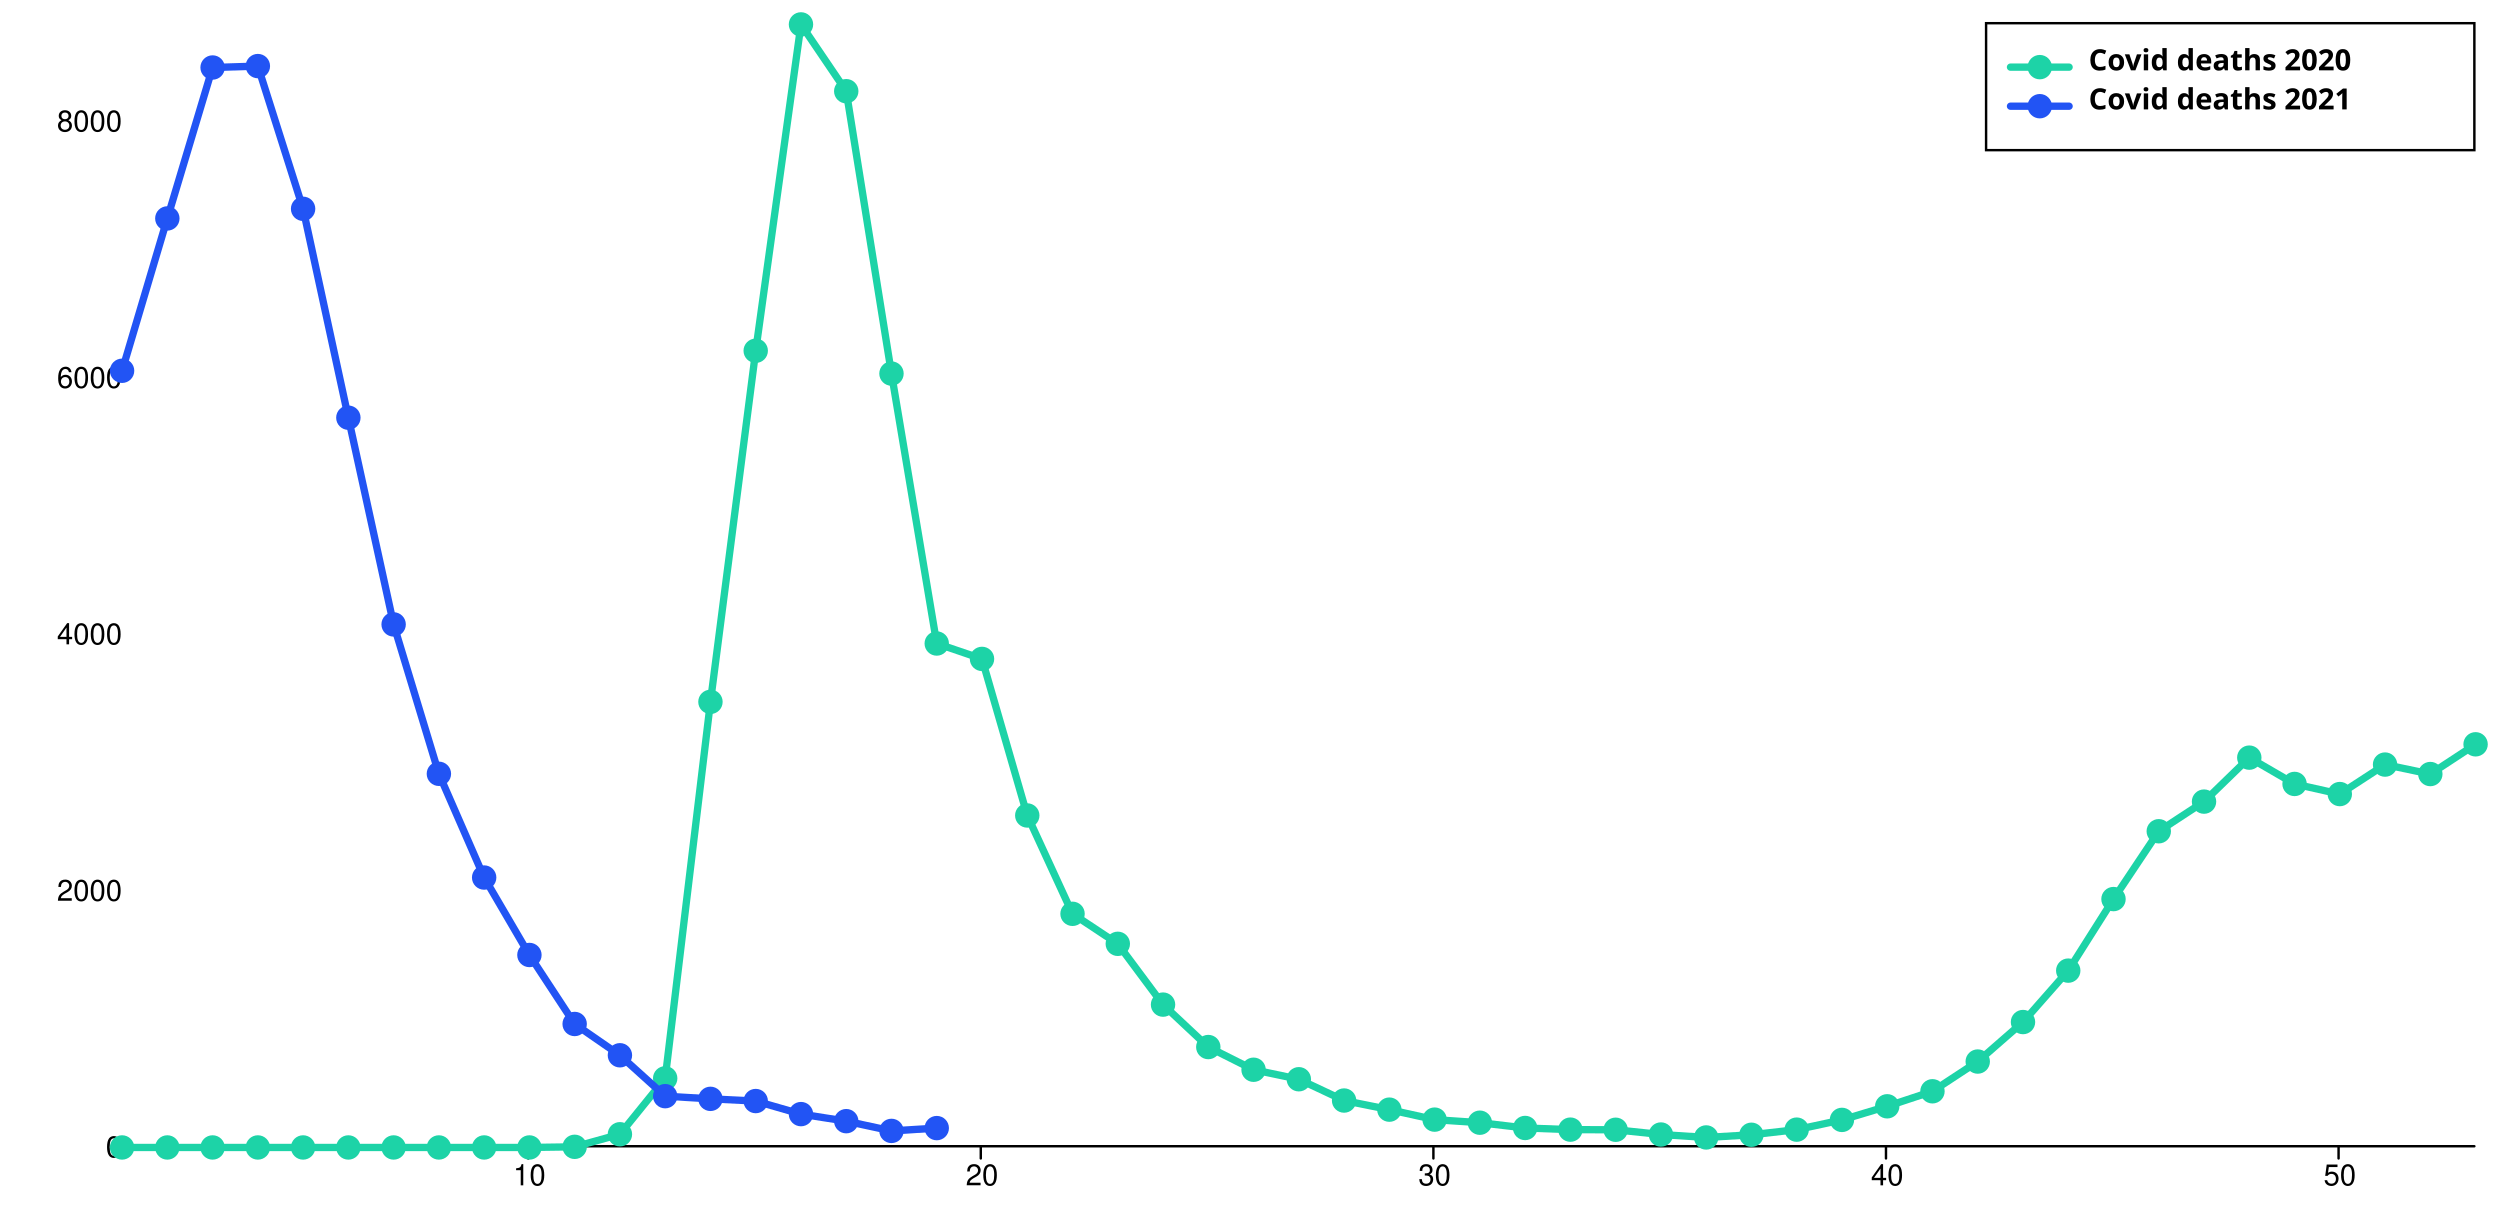
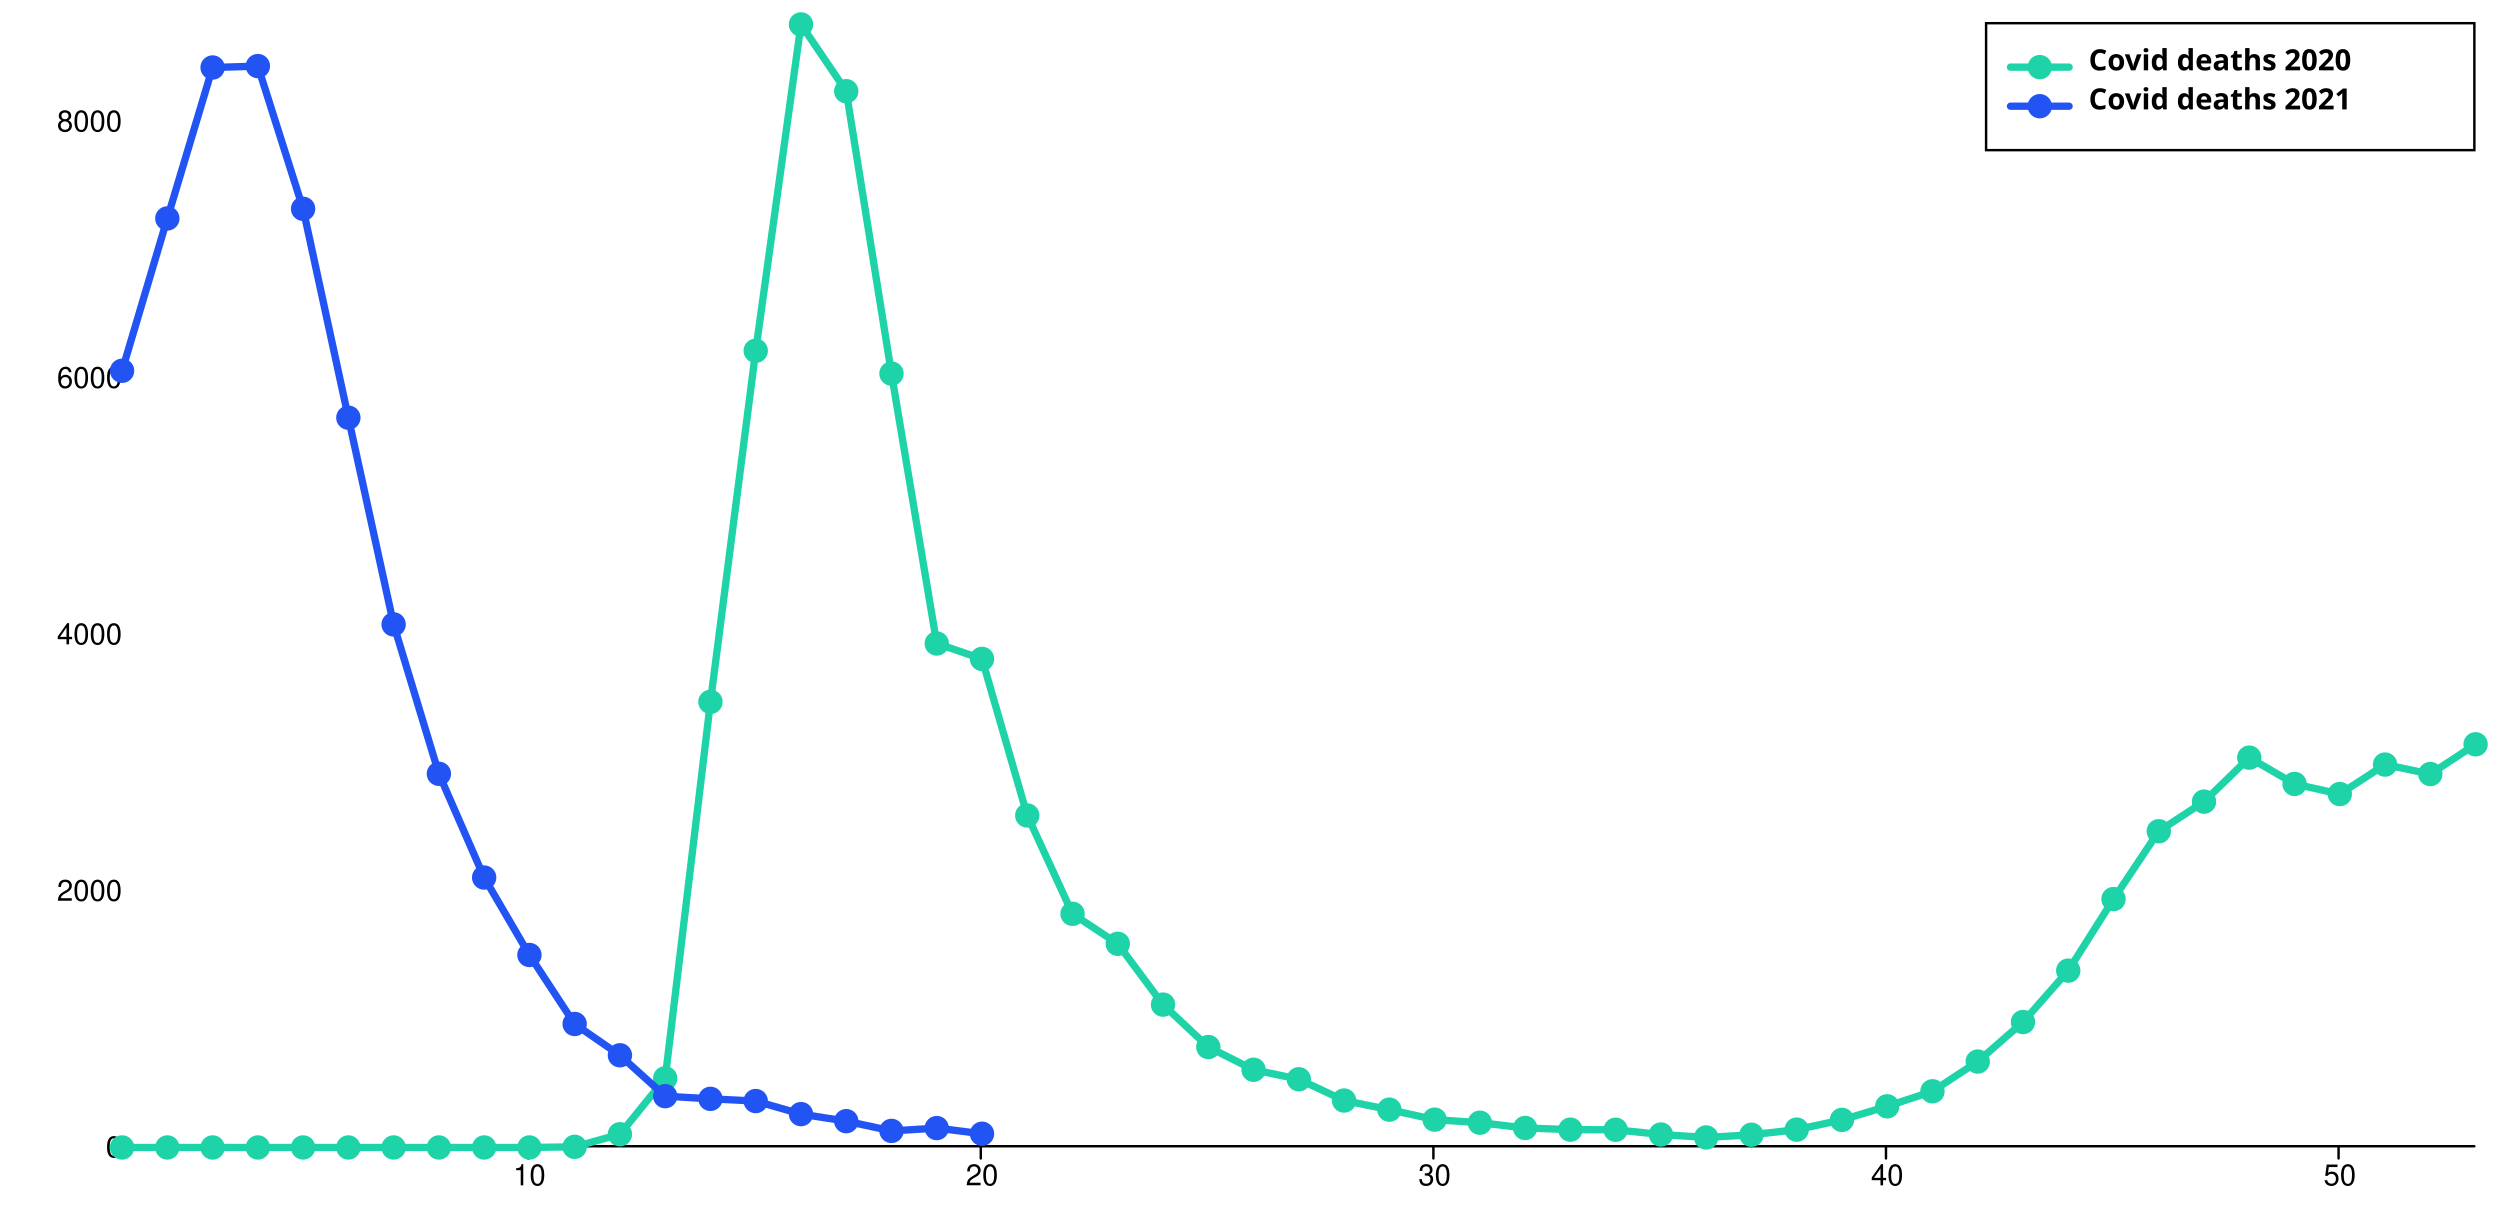
<svg xmlns="http://www.w3.org/2000/svg" width="1024" height="500" viewBox="0 0 1024 500" style="overflow:display" preserveAspectRatio="xMinYMin meet" overflow="visible">
  <defs>
    <style>
	.data-series path.line { fill-opacity: 0; stroke: black; }
	.data-series:hover path.line, .data-series.on path.line { cursor:pointer; }
	.data-series path.line.dotted { stroke-dasharray: 12 20 }
	#covid-deaths-2020-allages:hover path.line, #covid-deaths-2020-allages.on path.line { stroke-width: 5; }
	.data-series-0:hover circle, .data-series-0.on circle { display: inline; cursor:pointer; }
	#covid-deaths-2021-allages:hover path.line, #covid-deaths-2021-allages.on path.line { stroke-width: 5; }
	.data-series-1:hover circle, .data-series-1.on circle { display: inline; cursor:pointer; }
	.key rect { fill:transparent;stroke-width:1;stroke:black; }
	.key text { text-anchor:start;dominant-baseline:hanging;font-weight:bold;fill:black;stroke-width:0;font-family:sans-serif; }
	.graph-grid { font-family: "Helvetica Neue",Helvetica,Arial,"Lucida Grande",sans-serif; }
	.graph-grid line { stroke: black; stroke-width: 1; stroke-linecap: round; }
	.graph-grid.graph-grid-x text { text-anchor: middle; dominant-baseline: hanging; transform: translateY(10px); }
	.graph-grid.graph-grid-y text { text-anchor: end; dominant-baseline: middle; transform: translateX(-10px); }
	</style>
  </defs>
  <g class="graph-grid graph-grid-y">
    <line x1="49.50" y1="469.50" x2="1013.50" y2="469.50" data-left="50" />
    <text x="60" y="470" text-anchor="end">0</text>
    <text x="60" y="364.953" text-anchor="end">2000</text>
    <text x="60" y="259.906" text-anchor="end">4000</text>
    <text x="60" y="154.86" text-anchor="end">6000</text>
    <text x="60" y="49.813" text-anchor="end">8000</text>
    <text style="text-anchor:middle;dominant-baseline:hanging;font-weight:bold;transform: translateY(240px) rotate(-90deg);" />
  </g>
  <g class="graph-grid graph-grid-x">
    <line class="tick" x1="216.35" y1="469.50" x2="216.35" y2="474.50" />
    <text x="216.846" y="470" text-anchor="middle">10</text>
    <line class="tick" x1="401.73" y1="469.50" x2="401.73" y2="474.50" />
    <text x="402.231" y="470" text-anchor="middle">20</text>
    <line class="tick" x1="587.12" y1="469.50" x2="587.12" y2="474.50" />
    <text x="587.615" y="470" text-anchor="middle">30</text>
    <line class="tick" x1="772.50" y1="469.50" x2="772.50" y2="474.50" />
    <text x="773" y="470" text-anchor="middle">40</text>
    <line class="tick" x1="957.88" y1="469.50" x2="957.88" y2="474.50" />
    <text x="958.385" y="470" text-anchor="middle">50</text>
    <text style="text-anchor:middle;dominant-baseline:hanging;font-weight:bold;transform: translateY(240px) rotate(-90deg);" />
  </g>
  <g id="covid-deaths-2020-allages" class="data-series data-series-0">
    <path d="M 50.00,470.00L 68.54,470.00L 87.08,470.00L 105.62,470.00L 124.15,470.00L 142.69,470.00L 161.23,470.00L 179.77,470.00L 198.31,470.00L 216.85,470.00L 235.38,469.74L 253.92,464.59L 272.46,441.69L 291.00,287.48L 309.54,143.67L 328.08,10.00L 346.62,37.36L 365.15,153.02L 383.69,263.58L 402.23,269.89L 420.77,334.02L 439.31,374.30L 457.85,386.59L 476.38,411.49L 494.92,428.87L 513.46,438.17L 532.00,442.06L 550.54,450.78L 569.08,454.51L 587.62,458.60L 606.15,459.86L 624.69,462.02L 643.23,462.70L 661.77,462.75L 680.31,464.70L 698.85,465.90L 717.38,464.80L 735.92,462.70L 754.46,458.71L 773.00,453.14L 791.54,446.99L 810.08,434.81L 828.62,418.63L 847.15,397.57L 865.69,368.26L 884.23,340.48L 902.77,328.34L 921.31,310.33L 939.85,321.10L 958.38,325.25L 976.92,313.17L 995.46,317.05L 1014.00,304.87" class="line" style="stroke:#1DD3A7" stroke-width="3" stroke-linecap="round" />
    <circle cx="50.00" cy="470.00" data-y="0.00" data-x="1" r="5" fill="#1DD3A7" />
    <circle cx="68.54" cy="470.00" data-y="0.00" data-x="2" r="5" fill="#1DD3A7" />
    <circle cx="87.08" cy="470.00" data-y="0.00" data-x="3" r="5" fill="#1DD3A7" />
    <circle cx="105.62" cy="470.00" data-y="0.00" data-x="4" r="5" fill="#1DD3A7" />
    <circle cx="124.15" cy="470.00" data-y="0.00" data-x="5" r="5" fill="#1DD3A7" />
    <circle cx="142.69" cy="470.00" data-y="0.00" data-x="6" r="5" fill="#1DD3A7" />
    <circle cx="161.23" cy="470.00" data-y="0.00" data-x="7" r="5" fill="#1DD3A7" />
    <circle cx="179.77" cy="470.00" data-y="0.00" data-x="8" r="5" fill="#1DD3A7" />
    <circle cx="198.31" cy="470.00" data-y="0.00" data-x="9" r="5" fill="#1DD3A7" />
    <circle cx="216.85" cy="470.00" data-y="0.00" data-x="10" r="5" fill="#1DD3A7" />
    <circle cx="235.38" cy="469.74" data-y="5.00" data-x="11" r="5" fill="#1DD3A7" />
    <circle cx="253.92" cy="464.59" data-y="103.00" data-x="12" r="5" fill="#1DD3A7" />
    <circle cx="272.46" cy="441.69" data-y="539.00" data-x="13" r="5" fill="#1DD3A7" />
    <circle cx="291.00" cy="287.48" data-y="3475.00" data-x="14" r="5" fill="#1DD3A7" />
    <circle cx="309.54" cy="143.67" data-y="6213.00" data-x="15" r="5" fill="#1DD3A7" />
    <circle cx="328.08" cy="10.00" data-y="8758.00" data-x="16" r="5" fill="#1DD3A7" />
    <circle cx="346.62" cy="37.36" data-y="8237.00" data-x="17" r="5" fill="#1DD3A7" />
    <circle cx="365.15" cy="153.02" data-y="6035.00" data-x="18" r="5" fill="#1DD3A7" />
    <circle cx="383.69" cy="263.58" data-y="3930.00" data-x="19" r="5" fill="#1DD3A7" />
    <circle cx="402.23" cy="269.89" data-y="3810.00" data-x="20" r="5" fill="#1DD3A7" />
    <circle cx="420.77" cy="334.02" data-y="2589.00" data-x="21" r="5" fill="#1DD3A7" />
    <circle cx="439.31" cy="374.30" data-y="1822.00" data-x="22" r="5" fill="#1DD3A7" />
    <circle cx="457.85" cy="386.59" data-y="1588.00" data-x="23" r="5" fill="#1DD3A7" />
    <circle cx="476.38" cy="411.49" data-y="1114.00" data-x="24" r="5" fill="#1DD3A7" />
    <circle cx="494.92" cy="428.87" data-y="783.00" data-x="25" r="5" fill="#1DD3A7" />
    <circle cx="513.46" cy="438.17" data-y="606.00" data-x="26" r="5" fill="#1DD3A7" />
    <circle cx="532.00" cy="442.06" data-y="532.00" data-x="27" r="5" fill="#1DD3A7" />
    <circle cx="550.54" cy="450.78" data-y="366.00" data-x="28" r="5" fill="#1DD3A7" />
    <circle cx="569.08" cy="454.51" data-y="295.00" data-x="29" r="5" fill="#1DD3A7" />
    <circle cx="587.62" cy="458.60" data-y="217.00" data-x="30" r="5" fill="#1DD3A7" />
    <circle cx="606.15" cy="459.86" data-y="193.00" data-x="31" r="5" fill="#1DD3A7" />
    <circle cx="624.69" cy="462.02" data-y="152.00" data-x="32" r="5" fill="#1DD3A7" />
    <circle cx="643.23" cy="462.70" data-y="139.00" data-x="33" r="5" fill="#1DD3A7" />
    <circle cx="661.77" cy="462.75" data-y="138.00" data-x="34" r="5" fill="#1DD3A7" />
    <circle cx="680.31" cy="464.70" data-y="101.00" data-x="35" r="5" fill="#1DD3A7" />
    <circle cx="698.85" cy="465.90" data-y="78.00" data-x="36" r="5" fill="#1DD3A7" />
    <circle cx="717.38" cy="464.80" data-y="99.00" data-x="37" r="5" fill="#1DD3A7" />
    <circle cx="735.92" cy="462.70" data-y="139.00" data-x="38" r="5" fill="#1DD3A7" />
    <circle cx="754.46" cy="458.71" data-y="215.00" data-x="39" r="5" fill="#1DD3A7" />
    <circle cx="773.00" cy="453.14" data-y="321.00" data-x="40" r="5" fill="#1DD3A7" />
    <circle cx="791.54" cy="446.99" data-y="438.00" data-x="41" r="5" fill="#1DD3A7" />
    <circle cx="810.08" cy="434.81" data-y="670.00" data-x="42" r="5" fill="#1DD3A7" />
    <circle cx="828.62" cy="418.63" data-y="978.00" data-x="43" r="5" fill="#1DD3A7" />
    <circle cx="847.15" cy="397.57" data-y="1379.00" data-x="44" r="5" fill="#1DD3A7" />
    <circle cx="865.69" cy="368.26" data-y="1937.00" data-x="45" r="5" fill="#1DD3A7" />
    <circle cx="884.23" cy="340.48" data-y="2466.00" data-x="46" r="5" fill="#1DD3A7" />
    <circle cx="902.77" cy="328.34" data-y="2697.00" data-x="47" r="5" fill="#1DD3A7" />
    <circle cx="921.31" cy="310.33" data-y="3040.00" data-x="48" r="5" fill="#1DD3A7" />
    <circle cx="939.85" cy="321.10" data-y="2835.00" data-x="49" r="5" fill="#1DD3A7" />
    <circle cx="958.38" cy="325.25" data-y="2756.00" data-x="50" r="5" fill="#1DD3A7" />
    <circle cx="976.92" cy="313.17" data-y="2986.00" data-x="51" r="5" fill="#1DD3A7" />
    <circle cx="995.46" cy="317.05" data-y="2912.00" data-x="52" r="5" fill="#1DD3A7" />
    <circle cx="1014.00" cy="304.87" data-y="3144.00" data-x="53" r="5" fill="#1DD3A7" />
  </g>
  <g id="covid-deaths-2021-allages" class="data-series data-series-1">
-     <path d="M 50.00,151.87L 68.54,89.47L 87.08,27.65L 105.62,27.07L 124.15,85.53L 142.69,171.09L 161.23,255.76L 179.77,316.95L 198.31,359.44L 216.85,391.16L 235.38,419.42L 253.92,432.24L 272.46,448.99L 291.00,450.09L 309.54,450.99L 328.08,456.34L 346.62,459.23L 365.15,463.22L 383.69,462.07" class="line" style="stroke:#2254F4" stroke-width="3" stroke-linecap="round" />
+     <path d="M 50.00,151.87L 68.54,89.47L 87.08,27.65L 105.62,27.07L 124.15,85.53L 142.69,171.09L 161.23,255.76L 179.77,316.95L 198.31,359.44L 216.85,391.16L 235.38,419.42L 253.92,432.24L 272.46,448.99L 291.00,450.09L 309.54,450.99L 328.08,456.34L 346.62,459.23L 365.15,463.22L 383.69,462.07L 402.23,464.38" class="line" style="stroke:#2254F4" stroke-width="3" stroke-linecap="round" />
    <circle cx="50.00" cy="151.87" data-y="6057.00" data-x="1" r="5" fill="#2254F4" />
    <circle cx="68.54" cy="89.47" data-y="7245.00" data-x="2" r="5" fill="#2254F4" />
    <circle cx="87.08" cy="27.65" data-y="8422.00" data-x="3" r="5" fill="#2254F4" />
    <circle cx="105.62" cy="27.07" data-y="8433.00" data-x="4" r="5" fill="#2254F4" />
    <circle cx="124.15" cy="85.53" data-y="7320.00" data-x="5" r="5" fill="#2254F4" />
    <circle cx="142.69" cy="171.09" data-y="5691.00" data-x="6" r="5" fill="#2254F4" />
    <circle cx="161.23" cy="255.76" data-y="4079.00" data-x="7" r="5" fill="#2254F4" />
    <circle cx="179.77" cy="316.95" data-y="2914.00" data-x="8" r="5" fill="#2254F4" />
    <circle cx="198.31" cy="359.44" data-y="2105.00" data-x="9" r="5" fill="#2254F4" />
    <circle cx="216.85" cy="391.16" data-y="1501.00" data-x="10" r="5" fill="#2254F4" />
    <circle cx="235.38" cy="419.42" data-y="963.00" data-x="11" r="5" fill="#2254F4" />
    <circle cx="253.92" cy="432.24" data-y="719.00" data-x="12" r="5" fill="#2254F4" />
    <circle cx="272.46" cy="448.99" data-y="400.00" data-x="13" r="5" fill="#2254F4" />
    <circle cx="291.00" cy="450.09" data-y="379.00" data-x="14" r="5" fill="#2254F4" />
    <circle cx="309.54" cy="450.99" data-y="362.00" data-x="15" r="5" fill="#2254F4" />
    <circle cx="328.08" cy="456.34" data-y="260.00" data-x="16" r="5" fill="#2254F4" />
    <circle cx="346.62" cy="459.23" data-y="205.00" data-x="17" r="5" fill="#2254F4" />
    <circle cx="365.15" cy="463.22" data-y="129.00" data-x="18" r="5" fill="#2254F4" />
    <circle cx="383.69" cy="462.07" data-y="151.00" data-x="19" r="5" fill="#2254F4" />
+     <circle cx="402.23" cy="464.38" data-y="107.00" data-x="20" r="5" fill="#2254F4" />
  </g>
  <g class="key">
    <rect x="813.5" y="9.5" width="200" height="52" />
    <g id="covid-deaths-2020-allages-key">&gt;	<text x="823.5" y="19.5">
        <tspan dx="32" dy="0">Covid deaths 2020</tspan>
      </text>
      <path d="M823.50,27.50 l 24 0" class="line" style="stroke:#1DD3A7" stroke-width="3" stroke-linecap="round" />
      <circle cx="835.50" cy="27.50" r="5" fill="#1DD3A7" />
    </g>
    <g id="covid-deaths-2021-allages-key">&gt;	<text x="823.5" y="35.5">
        <tspan dx="32" dy="0">Covid deaths 2021</tspan>
      </text>
      <path d="M823.50,43.50 l 24 0" class="line" style="stroke:#2254F4" stroke-width="3" stroke-linecap="round" />
      <circle cx="835.50" cy="43.50" r="5" fill="#2254F4" />
    </g>
  </g>
</svg>
